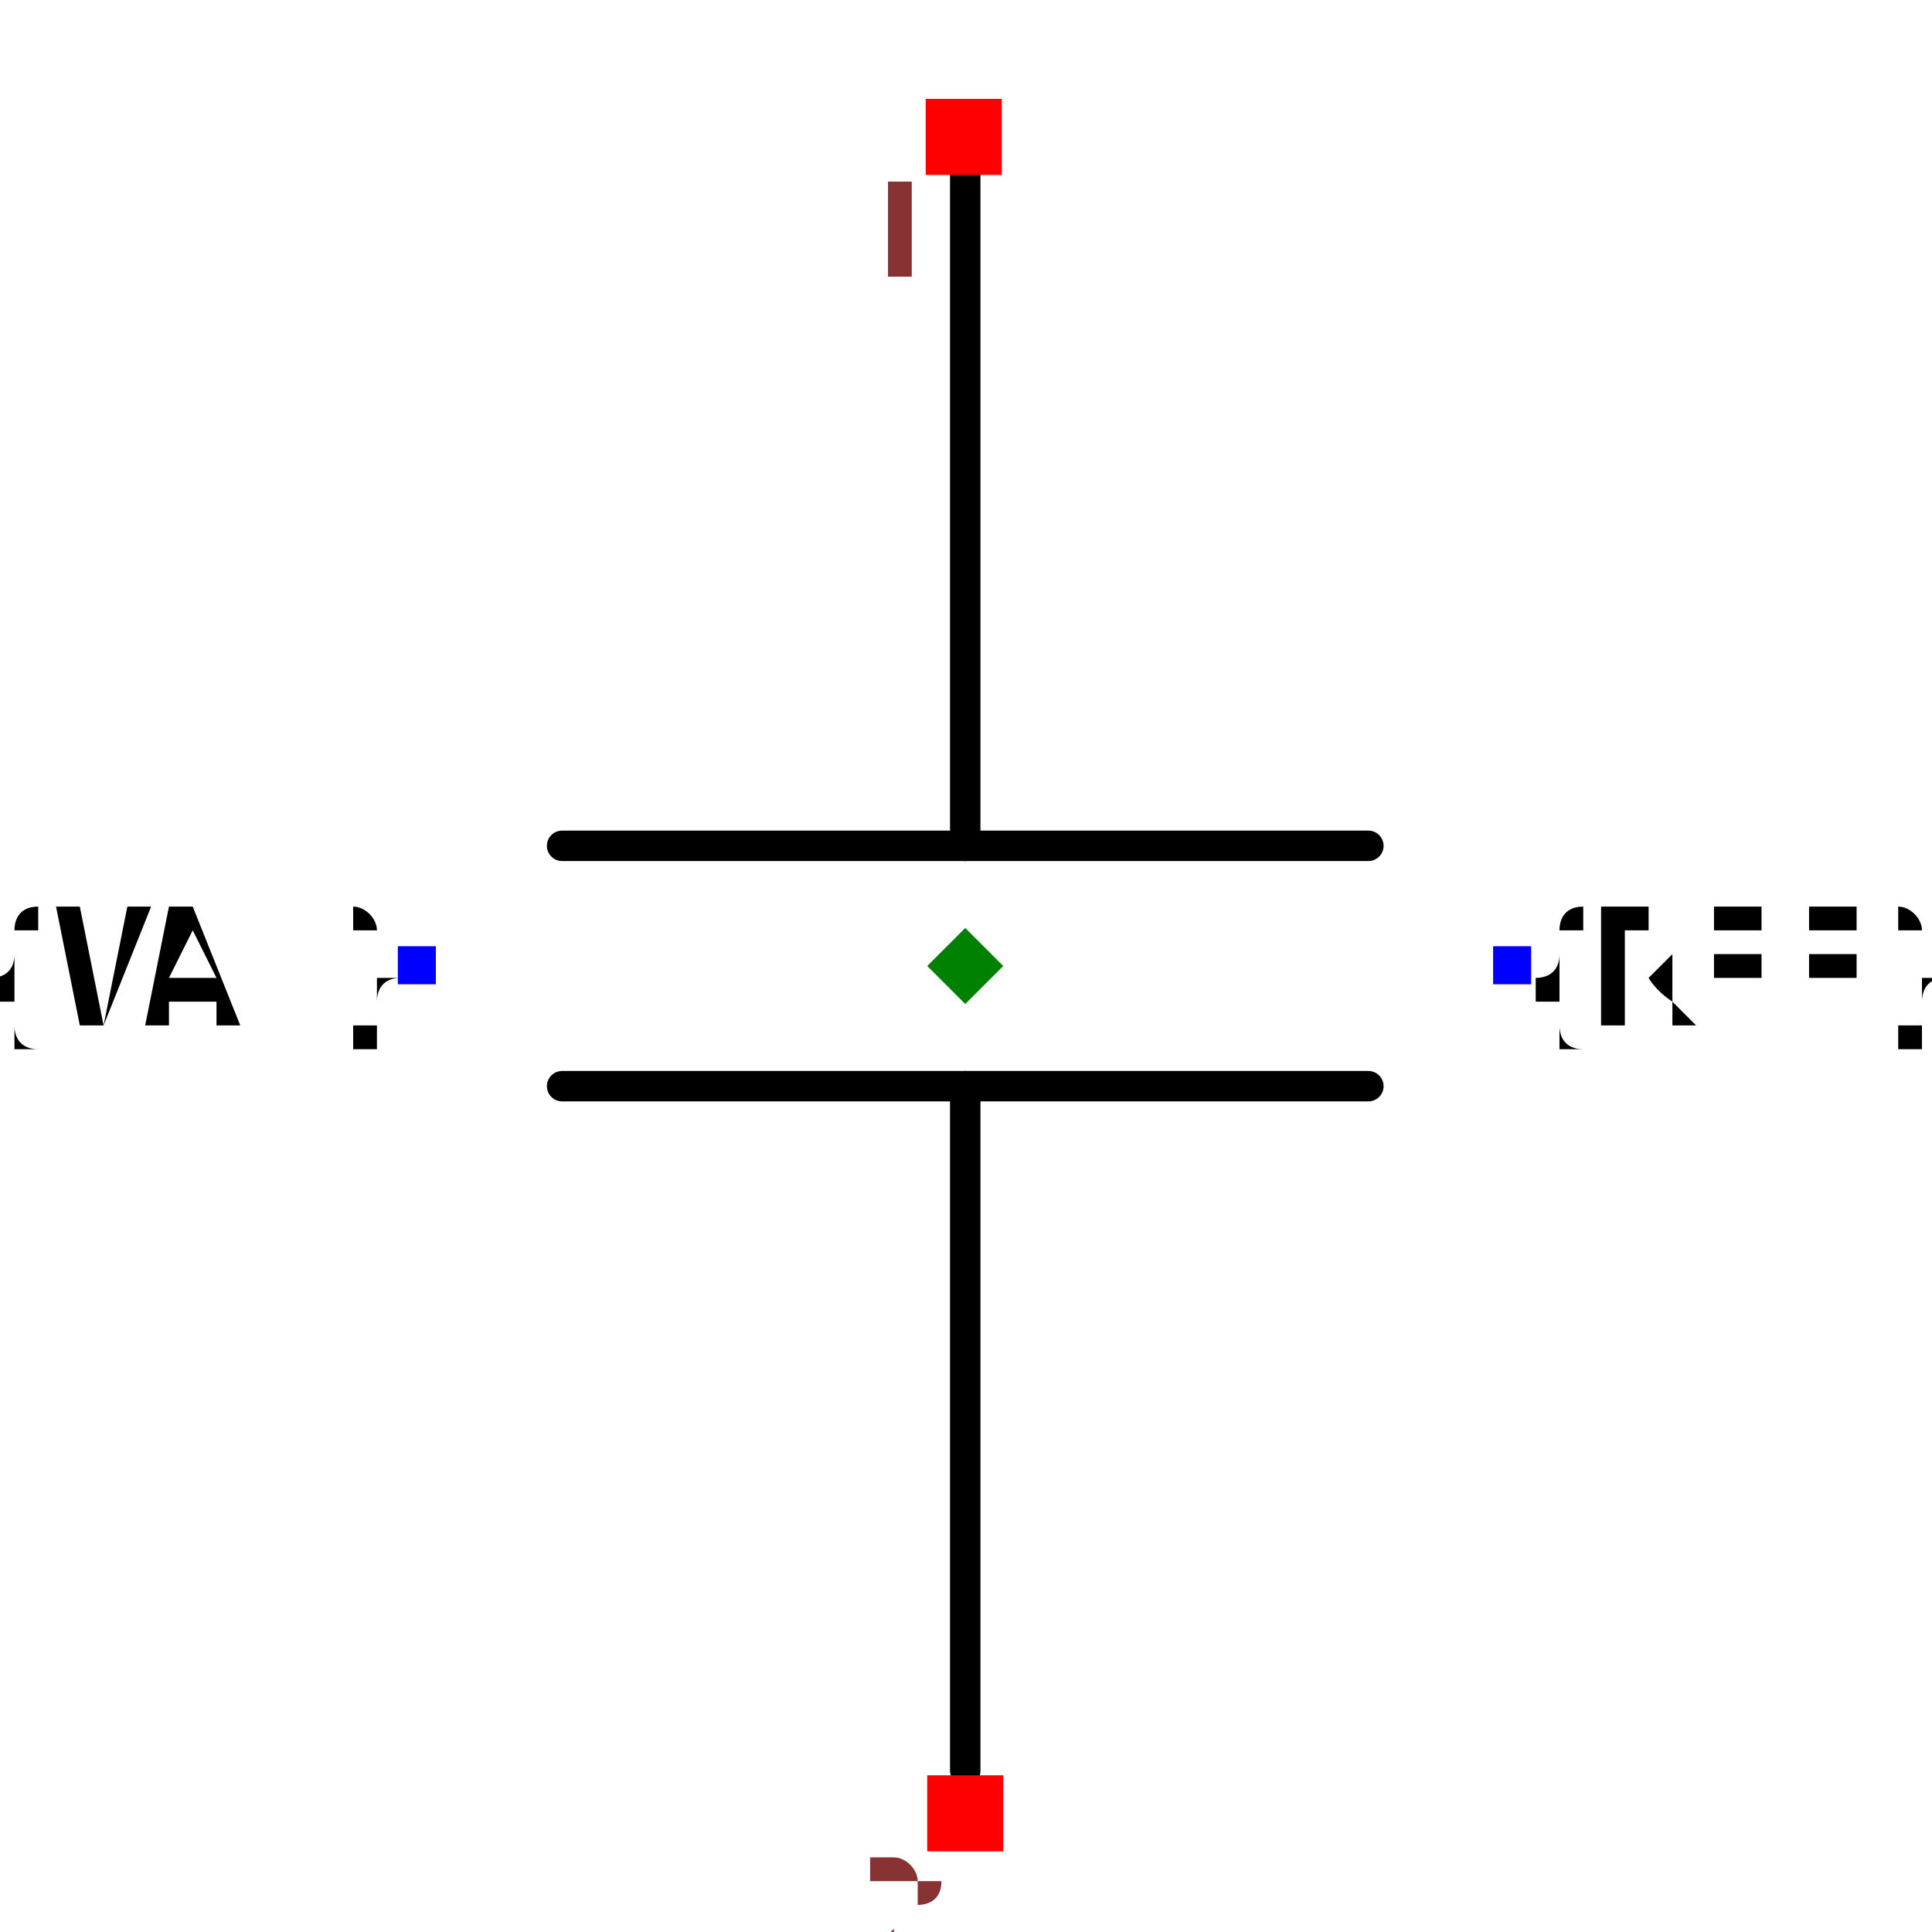
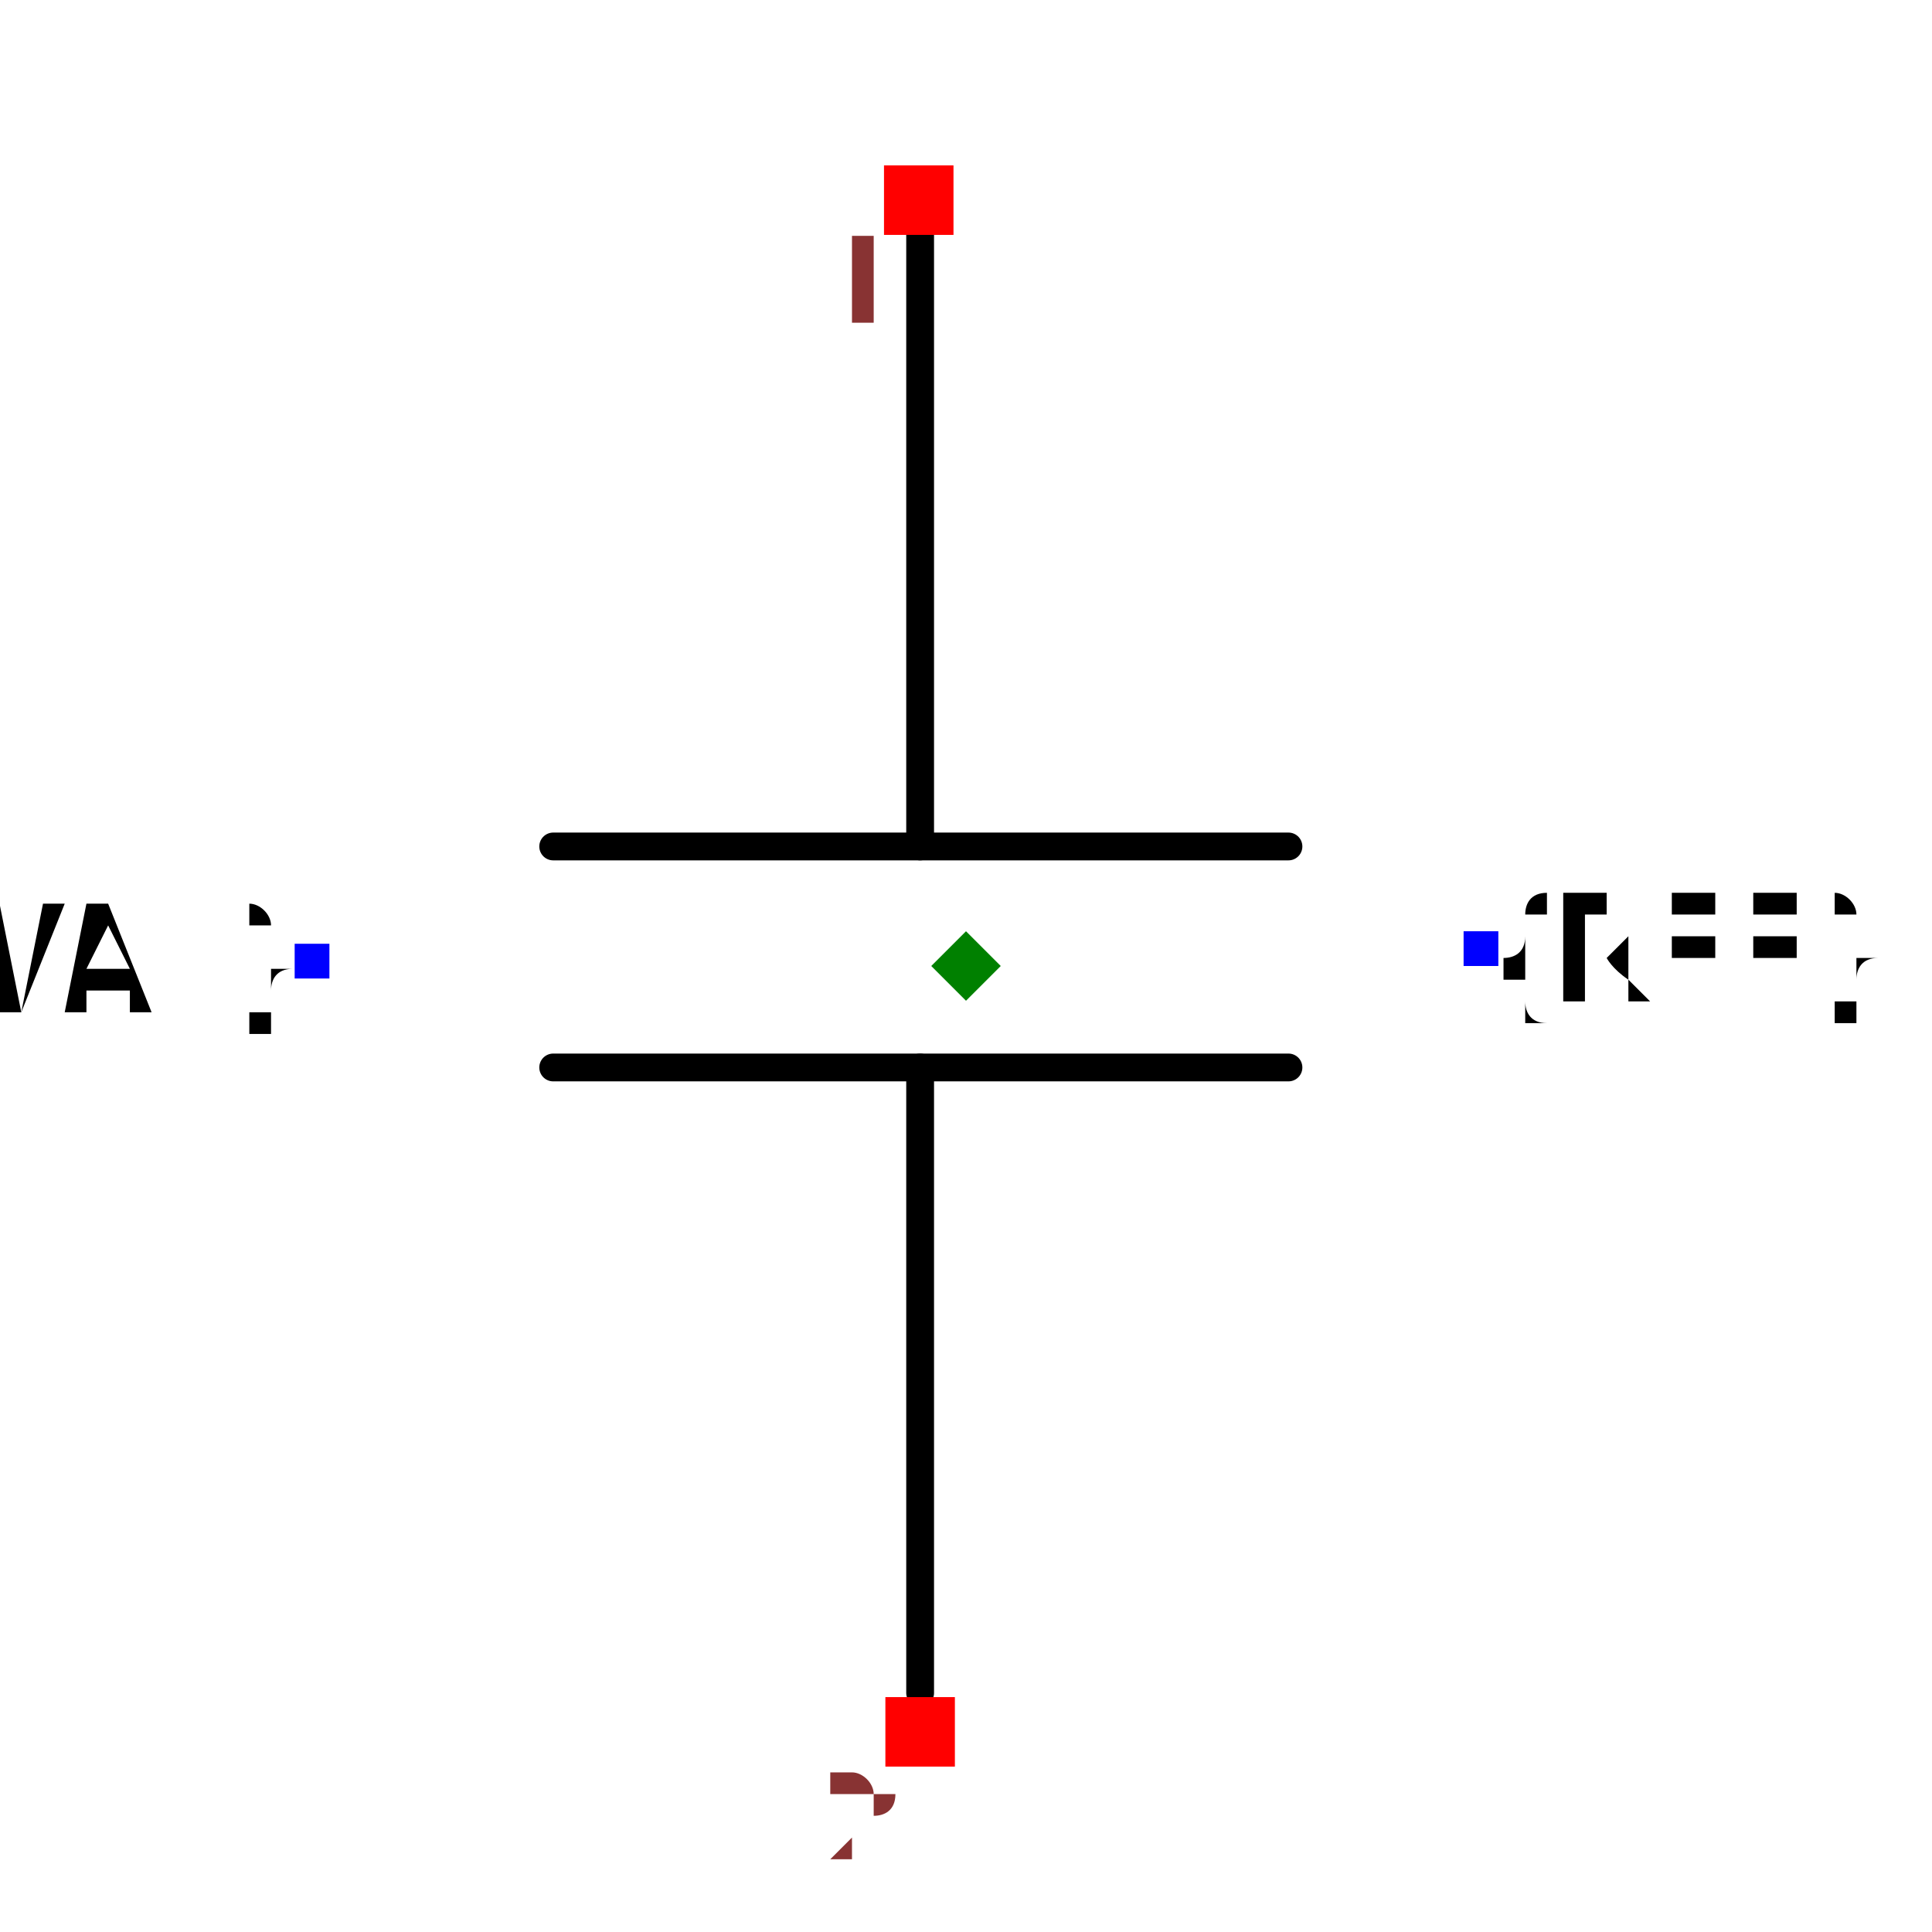
- <svg xmlns="http://www.w3.org/2000/svg" width="150" height="150" viewBox="-0.317 -0.635 0.635 1.27">
-   <path d="M-1.743954727193349e-15,0.529 L-1.7714965193545175e-15,0.079" fill="none" stroke="black" stroke-width="0.02" stroke-linecap="round" stroke-linejoin="round" />
-   <path d="M-1.7812171533227495e-15,-0.079 L-1.808758951607152e-15,-0.529" fill="none" stroke="black" stroke-width="0.02" stroke-linecap="round" stroke-linejoin="round" />
-   <path d="M0.265,0.079 L-0.265,0.079" fill="none" stroke="black" stroke-width="0.02" stroke-linecap="round" stroke-linejoin="round" />
-   <path d="M0.265,-0.079 L-0.265,-0.079" fill="none" stroke="black" stroke-width="0.02" stroke-linecap="round" stroke-linejoin="round" />
-   <text x="0.36" y="-1.798400481784903e-15" dx="0" dy="0.038" text-anchor="start" style="font: 0.1px monospace; fill: black">{REF}</text>
-   <rect x="0.347" y="-0.013" width="0.025" height="0.025" fill="blue" />
-   <text x="-0.36" y="-1.754313197015598e-15" dx="0" dy="0.038" text-anchor="end" style="font: 0.1px monospace; fill: black">{VAL}</text>
-   <rect x="-0.373" y="-0.013" width="0.025" height="0.025" fill="blue" />
-   <rect x="-0.026" y="-0.57" width="0.05" height="0.05" fill="red" />
-   <text x="-0.041" y="-0.455" text-anchor="middle" style="font: 0.08px monospace; fill: #833;">1</text>
-   <rect x="-0.025" y="0.532" width="0.05" height="0.05" fill="red" />
-   <text x="-0.04" y="0.647" text-anchor="middle" style="font: 0.08px monospace; fill: #833;">2</text>
-   <path d="M 0 -0.025 L 0.025 -1.7763568394002505e-15 L 0 0.025 L -0.025 -1.7763568394002505e-15 Z" fill="green" />
+ <svg xmlns="http://www.w3.org/2000/svg" width="150" height="150" viewBox="-0.354 -0.74 0.708 1.39">
+   <path d="M-0.033,0.478 L-0.033,0.028" fill="none" stroke="black" stroke-width="0.02" stroke-linecap="round" stroke-linejoin="round" />
+   <path d="M-0.033,-0.131 L-0.033,-0.58" fill="none" stroke="black" stroke-width="0.02" stroke-linecap="round" stroke-linejoin="round" />
+   <path d="M0.232,0.028 L-0.297,0.028" fill="none" stroke="black" stroke-width="0.02" stroke-linecap="round" stroke-linejoin="round" />
+   <path d="M0.232,-0.131 L-0.297,-0.131" fill="none" stroke="black" stroke-width="0.02" stroke-linecap="round" stroke-linejoin="round" />
+   <text x="0.37" y="-0.058" dx="0" dy="0.038" text-anchor="start" style="font: 0.1px monospace; fill: black">{REF}</text>
+   <rect x="0.358" y="-0.07" width="0.025" height="0.025" fill="blue" />
+   <text x="-0.47" y="-0.049" dx="0" dy="0.038" text-anchor="end" style="font: 0.1px monospace; fill: black">{VAL}</text>
+   <rect x="-0.483" y="-0.061" width="0.025" height="0.025" fill="blue" />
+   <rect x="-0.059" y="-0.621" width="0.05" height="0.05" fill="red" />
+   <text x="-0.074" y="-0.506" text-anchor="middle" style="font: 0.08px monospace; fill: #833;">1</text>
+   <rect x="-0.058" y="0.481" width="0.05" height="0.05" fill="red" />
+   <text x="-0.073" y="0.596" text-anchor="middle" style="font: 0.08px monospace; fill: #833;">2</text>
+   <path d="M -1.1102230246251565e-16 -0.07 L 0.025 -0.045 L -1.1102230246251565e-16 -0.02 L -0.025 -0.045 Z" fill="green" />
</svg>
